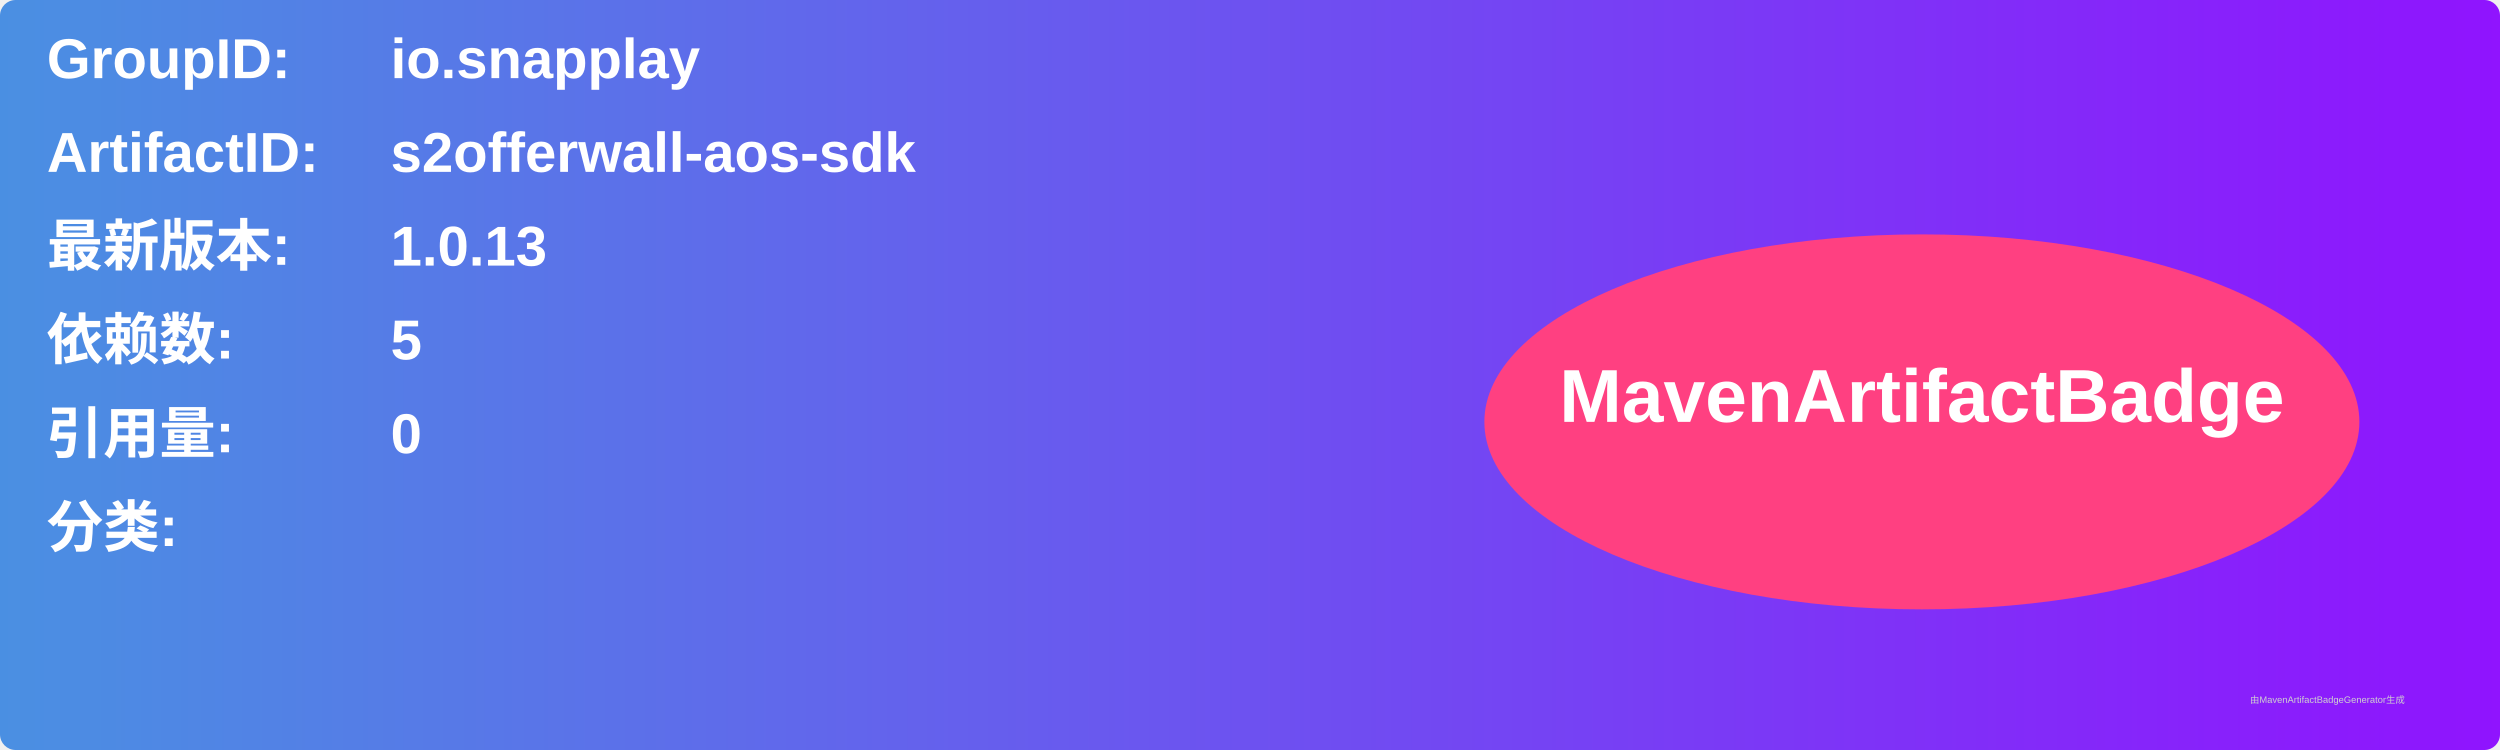
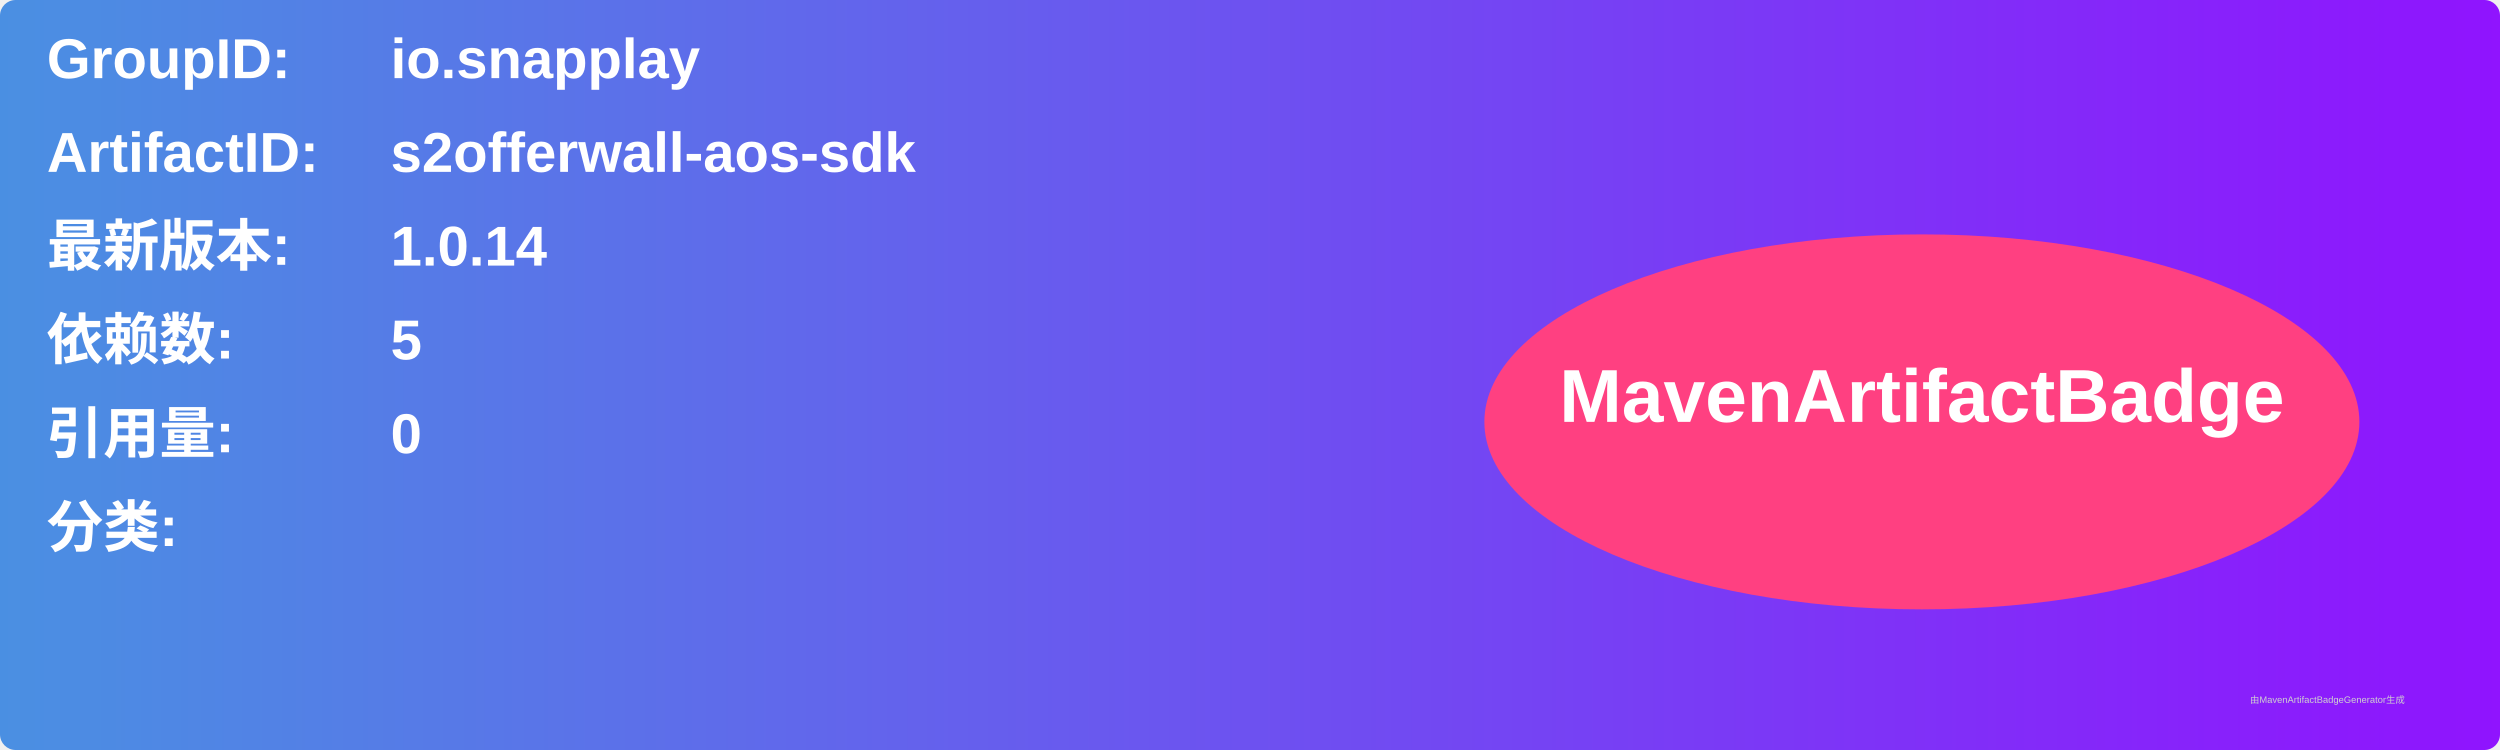
<svg xmlns="http://www.w3.org/2000/svg" width="800" height="240" viewBox="0 0 800 240">
  <linearGradient id="grad" x1="0%" y1="0%" x2="100%" y2="0%">
    <stop offset="0%" stop-color="#4a90e2" />
    <stop offset="100%" stop-color="#9013fe" />
  </linearGradient>
  <rect width="100%" height="100%" rx="5" ry="5" fill="url(#grad)" />
  <g transform="translate(15, 15)">
    <text x="0" y="10" font-family="Arial" font-size="18" fill="white" font-weight="bold" width="260">GroupID:</text>
    <text x="110" y="10" font-family="Arial" font-size="18" fill="white" font-weight="bold" width="460">io.snapplay</text>
    <text x="0" y="40" font-family="Arial" font-size="18" fill="white" font-weight="bold" width="260">ArtifactID:</text>
    <text x="110" y="40" font-family="Arial" font-size="18" fill="white" font-weight="bold" width="460">s2offerwall-aos-sdk</text>
    <text x="0" y="70" font-family="Arial" font-size="18" fill="white" font-weight="bold">最新版本:</text>
    <text x="110" y="70" font-family="Arial" font-size="18" fill="white" font-weight="bold">
-       <tspan font-weight="bold">1.0.13</tspan>
+       <tspan font-weight="bold">1.0.14</tspan>
    </text>
    <text x="0" y="100" font-family="Arial" font-size="18" fill="white" font-weight="bold">依赖数: </text>
    <text x="110" y="100" font-family="Arial" font-size="18" fill="white">
      <tspan font-weight="bold">5</tspan>
    </text>
    <text x="0" y="130" font-family="Arial" font-size="18" fill="white" font-weight="bold">引用量: </text>
    <text x="110" y="130" font-family="Arial" font-size="18" fill="white">
      <tspan font-weight="bold">0</tspan>
    </text>
    <text x="0" y="160" font-family="Arial" font-size="18" fill="white" font-weight="bold">分类:</text>
    <text x="10" y="190" font-family="Arial" font-size="10" fill="white">
      <tspan font-weight="bold" />
    </text>
    <ellipse cx="600" cy="120" rx="140" ry="60" fill="#ff4081" />
    <text x="600" y="120" text-anchor="middle" font-family="Arial" font-size="24" fill="white" font-weight="bold">MavenArtifactBadge</text>
  </g>
  <text x="720" y="225" font-family="Arial" font-size="3" fill="#d0d0d0">由MavenArtifactBadgeGenerator生成</text>
</svg>
